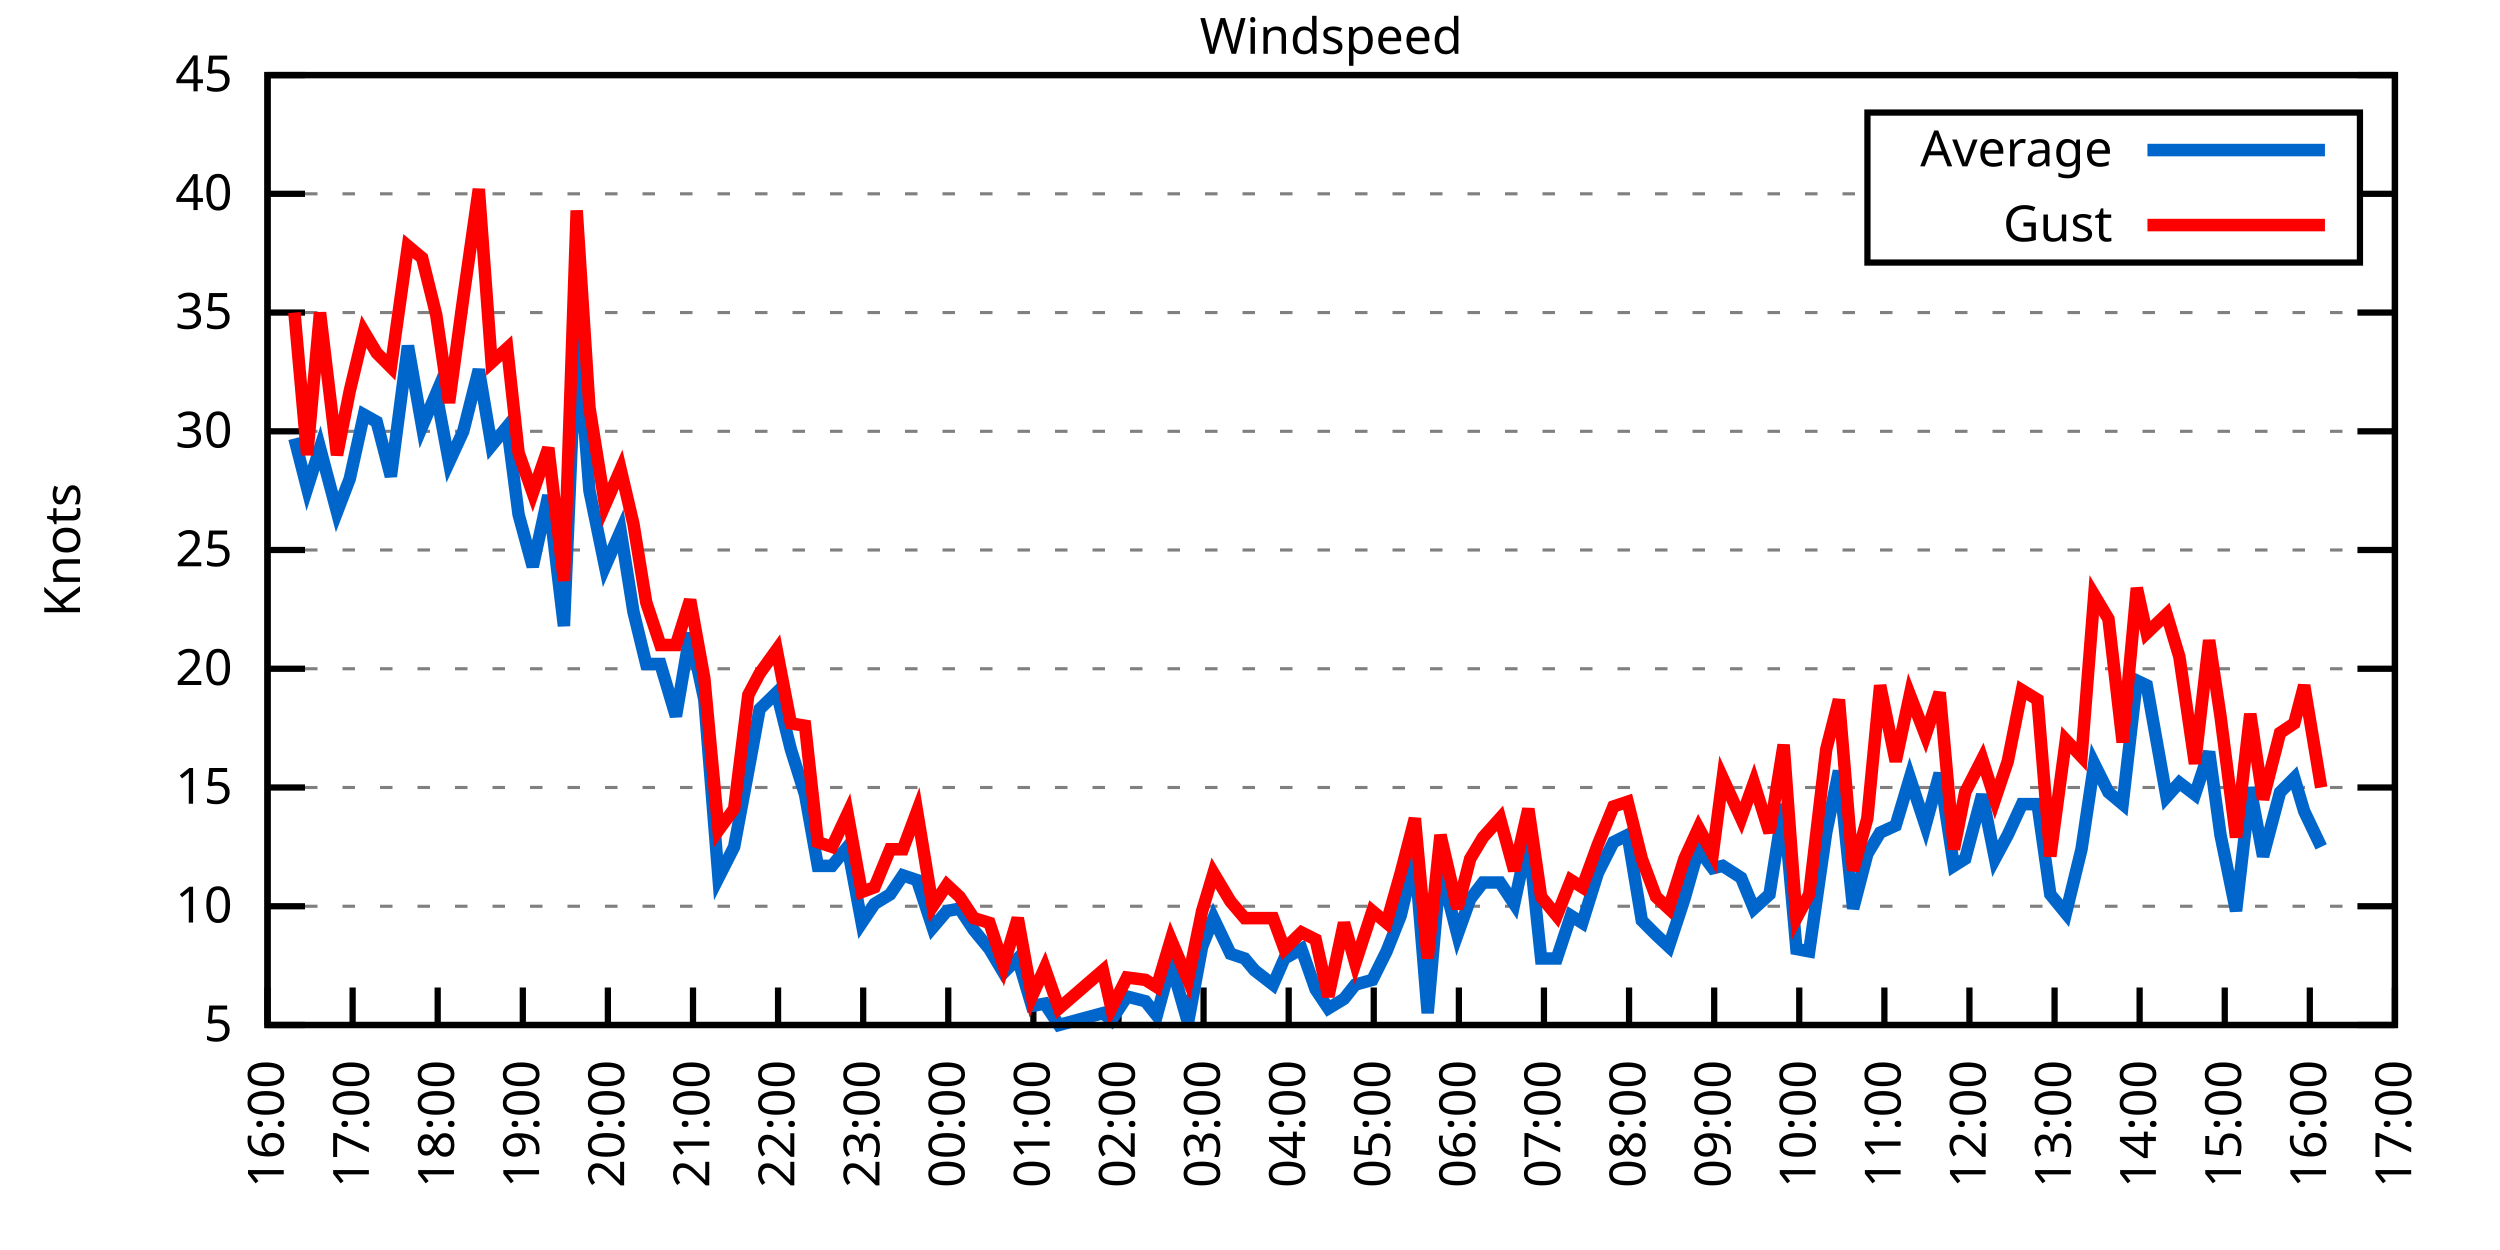
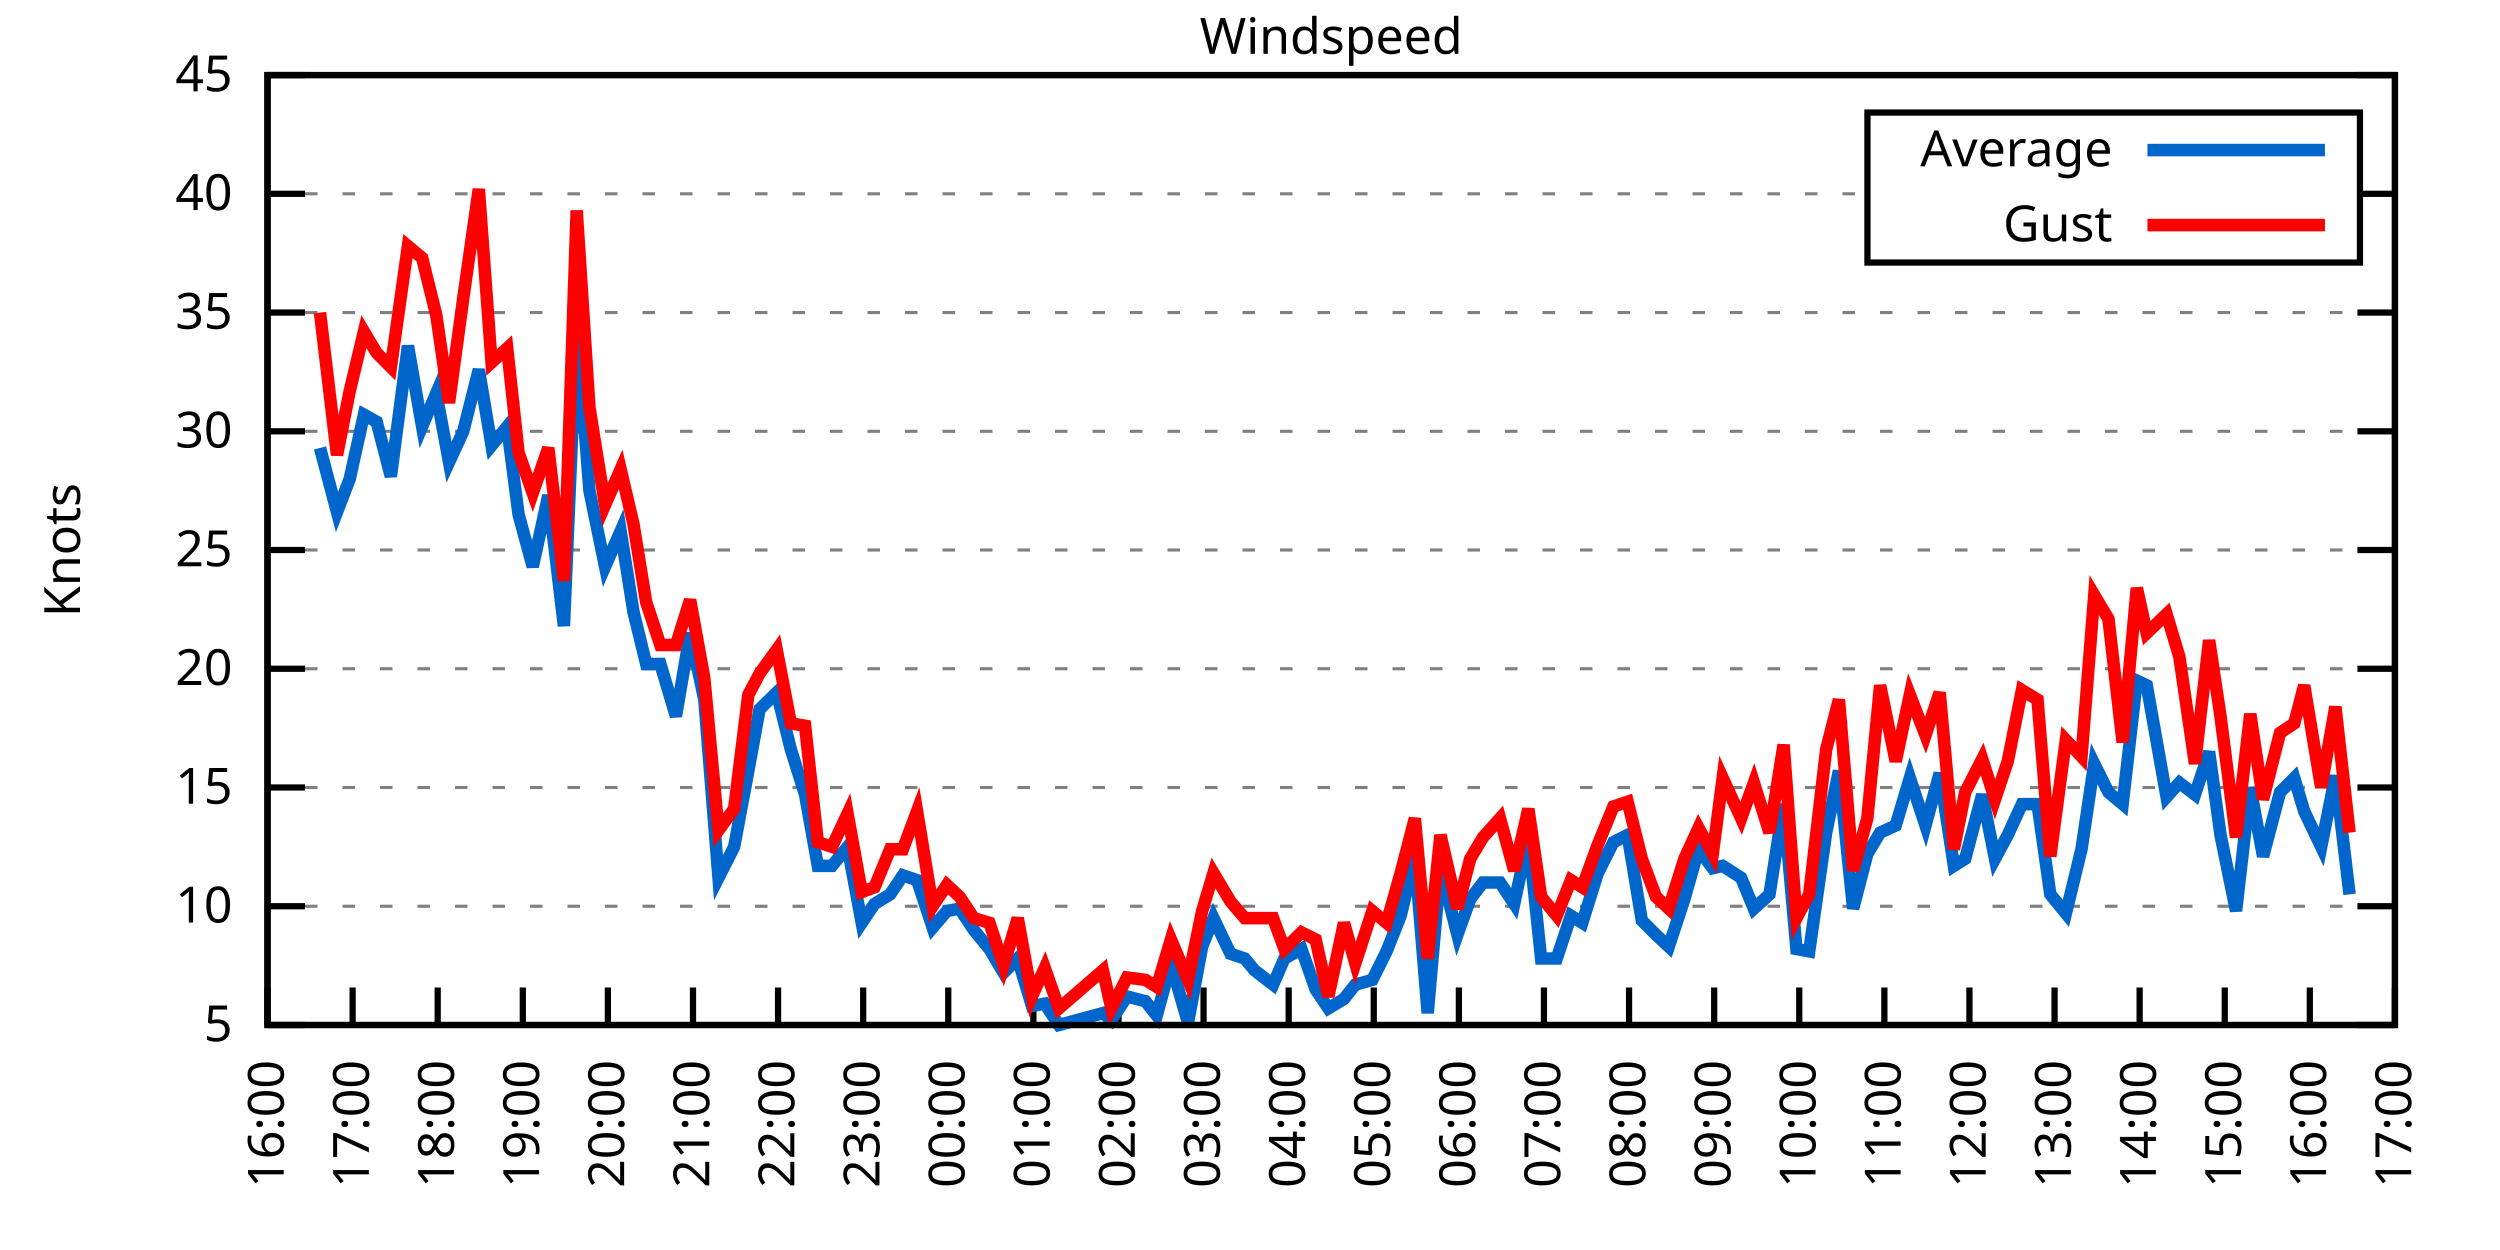
<svg xmlns="http://www.w3.org/2000/svg" xmlns:xlink="http://www.w3.org/1999/xlink" width="400" height="200" viewBox="0 0 400 200">
  <g id="gnuplot_canvas">
    <rect x="0" y="0" width="400" height="200" fill="none" />
    <defs>
      <circle id="gpDot" r="0.5" stroke-width="0.5" stroke="currentColor" />
      <path id="gpPt0" stroke-width="0.333" stroke="currentColor" d="M-1,0 h2 M0,-1 v2" />
      <path id="gpPt1" stroke-width="0.333" stroke="currentColor" d="M-1,-1 L1,1 M1,-1 L-1,1" />
      <path id="gpPt2" stroke-width="0.333" stroke="currentColor" d="M-1,0 L1,0 M0,-1 L0,1 M-1,-1 L1,1 M-1,1 L1,-1" />
      <rect id="gpPt3" stroke-width="0.333" stroke="currentColor" x="-1" y="-1" width="2" height="2" />
      <rect id="gpPt4" stroke-width="0.333" stroke="currentColor" fill="currentColor" x="-1" y="-1" width="2" height="2" />
      <circle id="gpPt5" stroke-width="0.333" stroke="currentColor" cx="0" cy="0" r="1" />
      <use xlink:href="#gpPt5" id="gpPt6" fill="currentColor" stroke="none" />
      <path id="gpPt7" stroke-width="0.333" stroke="currentColor" d="M0,-1.33 L-1.33,0.67 L1.33,0.67 z" />
      <use xlink:href="#gpPt7" id="gpPt8" fill="currentColor" stroke="none" />
      <use xlink:href="#gpPt7" id="gpPt9" stroke="currentColor" transform="rotate(180)" />
      <use xlink:href="#gpPt9" id="gpPt10" fill="currentColor" stroke="none" />
      <use xlink:href="#gpPt3" id="gpPt11" stroke="currentColor" transform="rotate(45)" />
      <use xlink:href="#gpPt11" id="gpPt12" fill="currentColor" stroke="none" />
      <path id="gpPt13" stroke-width="0.333" stroke="currentColor" d="M0,1.330 L1.265,0.411 L0.782,-1.067 L-0.782,-1.076 L-1.265,0.411 z" />
      <use xlink:href="#gpPt13" id="gpPt14" fill="currentColor" stroke="none" />
      <filter id="textbox" filterUnits="objectBoundingBox" x="0" y="0" height="1" width="1">
        <feFlood flood-color="white" flood-opacity="1" result="bgnd" />
        <feComposite in="SourceGraphic" in2="bgnd" operator="atop" />
      </filter>
      <filter id="greybox" filterUnits="objectBoundingBox" x="0" y="0" height="1" width="1">
        <feFlood flood-color="lightgrey" flood-opacity="1" result="grey" />
        <feComposite in="SourceGraphic" in2="grey" operator="atop" />
      </filter>
    </defs>
    <g fill="none" color="white" stroke="currentColor" stroke-width="1.00" stroke-linecap="butt" stroke-linejoin="miter">
</g>
    <g fill="none" color="black" stroke="currentColor" stroke-width="1.00" stroke-linecap="butt" stroke-linejoin="miter">
      <g stroke="none" shape-rendering="crispEdges">
        <polygon fill="rgb(255, 255, 255)" points="42.80,164.00 383.18,164.00 383.18,12.02 42.80,12.02 " />
      </g>
    </g>
    <g fill="none" color="black" stroke="currentColor" stroke-width="1.00" stroke-linecap="butt" stroke-linejoin="miter">
</g>
    <g fill="none" color="black" stroke="black" stroke-width="0.50" stroke-linecap="butt" stroke-linejoin="miter">
</g>
    <g fill="none" color="gray" stroke="currentColor" stroke-width="0.50" stroke-linecap="butt" stroke-linejoin="miter">
      <path stroke="gray" stroke-dasharray="2,4" class="gridline" d="M42.80,164.00 L383.19,164.00  " />
    </g>
    <g fill="none" color="gray" stroke="gray" stroke-width="1.00" stroke-linecap="butt" stroke-linejoin="miter">
</g>
    <g fill="none" color="black" stroke="currentColor" stroke-width="1.00" stroke-linecap="butt" stroke-linejoin="miter">
      <path stroke="black" d="M42.80,164.00 L48.80,164.00 M383.19,164.00 L377.19,164.00  " />
      <g transform="translate(37.20,166.60)" stroke="none" fill="black" font-family="Sans" font-size="8.00" text-anchor="end">
        <text>
          <tspan font-family="Sans"> 5</tspan>
        </text>
      </g>
    </g>
    <g fill="none" color="black" stroke="currentColor" stroke-width="1.00" stroke-linecap="butt" stroke-linejoin="miter">
</g>
    <g fill="none" color="black" stroke="black" stroke-width="0.50" stroke-linecap="butt" stroke-linejoin="miter">
</g>
    <g fill="none" color="gray" stroke="currentColor" stroke-width="0.50" stroke-linecap="butt" stroke-linejoin="miter">
      <path stroke="gray" stroke-dasharray="2,4" class="gridline" d="M42.80,145.00 L383.19,145.00  " />
    </g>
    <g fill="none" color="gray" stroke="gray" stroke-width="1.00" stroke-linecap="butt" stroke-linejoin="miter">
</g>
    <g fill="none" color="black" stroke="currentColor" stroke-width="1.00" stroke-linecap="butt" stroke-linejoin="miter">
      <path stroke="black" d="M42.80,145.00 L48.80,145.00 M383.19,145.00 L377.19,145.00  " />
      <g transform="translate(37.20,147.60)" stroke="none" fill="black" font-family="Sans" font-size="8.00" text-anchor="end">
        <text>
          <tspan font-family="Sans"> 10</tspan>
        </text>
      </g>
    </g>
    <g fill="none" color="black" stroke="currentColor" stroke-width="1.00" stroke-linecap="butt" stroke-linejoin="miter">
</g>
    <g fill="none" color="black" stroke="black" stroke-width="0.50" stroke-linecap="butt" stroke-linejoin="miter">
</g>
    <g fill="none" color="gray" stroke="currentColor" stroke-width="0.50" stroke-linecap="butt" stroke-linejoin="miter">
      <path stroke="gray" stroke-dasharray="2,4" class="gridline" d="M42.80,126.00 L383.19,126.00  " />
    </g>
    <g fill="none" color="gray" stroke="gray" stroke-width="1.00" stroke-linecap="butt" stroke-linejoin="miter">
</g>
    <g fill="none" color="black" stroke="currentColor" stroke-width="1.00" stroke-linecap="butt" stroke-linejoin="miter">
      <path stroke="black" d="M42.80,126.00 L48.80,126.00 M383.19,126.00 L377.19,126.00  " />
      <g transform="translate(37.20,128.60)" stroke="none" fill="black" font-family="Sans" font-size="8.00" text-anchor="end">
        <text>
          <tspan font-family="Sans"> 15</tspan>
        </text>
      </g>
    </g>
    <g fill="none" color="black" stroke="currentColor" stroke-width="1.00" stroke-linecap="butt" stroke-linejoin="miter">
</g>
    <g fill="none" color="black" stroke="black" stroke-width="0.50" stroke-linecap="butt" stroke-linejoin="miter">
</g>
    <g fill="none" color="gray" stroke="currentColor" stroke-width="0.50" stroke-linecap="butt" stroke-linejoin="miter">
      <path stroke="gray" stroke-dasharray="2,4" class="gridline" d="M42.80,107.00 L383.19,107.00  " />
    </g>
    <g fill="none" color="gray" stroke="gray" stroke-width="1.00" stroke-linecap="butt" stroke-linejoin="miter">
</g>
    <g fill="none" color="black" stroke="currentColor" stroke-width="1.00" stroke-linecap="butt" stroke-linejoin="miter">
      <path stroke="black" d="M42.80,107.00 L48.80,107.00 M383.19,107.00 L377.19,107.00  " />
      <g transform="translate(37.20,109.60)" stroke="none" fill="black" font-family="Sans" font-size="8.00" text-anchor="end">
        <text>
          <tspan font-family="Sans"> 20</tspan>
        </text>
      </g>
    </g>
    <g fill="none" color="black" stroke="currentColor" stroke-width="1.00" stroke-linecap="butt" stroke-linejoin="miter">
</g>
    <g fill="none" color="black" stroke="black" stroke-width="0.50" stroke-linecap="butt" stroke-linejoin="miter">
</g>
    <g fill="none" color="gray" stroke="currentColor" stroke-width="0.50" stroke-linecap="butt" stroke-linejoin="miter">
      <path stroke="gray" stroke-dasharray="2,4" class="gridline" d="M42.80,88.00 L383.19,88.00  " />
    </g>
    <g fill="none" color="gray" stroke="gray" stroke-width="1.00" stroke-linecap="butt" stroke-linejoin="miter">
</g>
    <g fill="none" color="black" stroke="currentColor" stroke-width="1.00" stroke-linecap="butt" stroke-linejoin="miter">
      <path stroke="black" d="M42.80,88.00 L48.80,88.00 M383.19,88.00 L377.19,88.00  " />
      <g transform="translate(37.20,90.60)" stroke="none" fill="black" font-family="Sans" font-size="8.00" text-anchor="end">
        <text>
          <tspan font-family="Sans"> 25</tspan>
        </text>
      </g>
    </g>
    <g fill="none" color="black" stroke="currentColor" stroke-width="1.00" stroke-linecap="butt" stroke-linejoin="miter">
</g>
    <g fill="none" color="black" stroke="black" stroke-width="0.50" stroke-linecap="butt" stroke-linejoin="miter">
</g>
    <g fill="none" color="gray" stroke="currentColor" stroke-width="0.50" stroke-linecap="butt" stroke-linejoin="miter">
      <path stroke="gray" stroke-dasharray="2,4" class="gridline" d="M42.80,69.01 L383.19,69.01  " />
    </g>
    <g fill="none" color="gray" stroke="gray" stroke-width="1.00" stroke-linecap="butt" stroke-linejoin="miter">
</g>
    <g fill="none" color="black" stroke="currentColor" stroke-width="1.00" stroke-linecap="butt" stroke-linejoin="miter">
      <path stroke="black" d="M42.80,69.01 L48.80,69.01 M383.19,69.01 L377.19,69.01  " />
      <g transform="translate(37.20,71.61)" stroke="none" fill="black" font-family="Sans" font-size="8.00" text-anchor="end">
        <text>
          <tspan font-family="Sans"> 30</tspan>
        </text>
      </g>
    </g>
    <g fill="none" color="black" stroke="currentColor" stroke-width="1.00" stroke-linecap="butt" stroke-linejoin="miter">
</g>
    <g fill="none" color="black" stroke="black" stroke-width="0.50" stroke-linecap="butt" stroke-linejoin="miter">
</g>
    <g fill="none" color="gray" stroke="currentColor" stroke-width="0.50" stroke-linecap="butt" stroke-linejoin="miter">
      <path stroke="gray" stroke-dasharray="2,4" class="gridline" d="M42.80,50.01 L383.19,50.01  " />
    </g>
    <g fill="none" color="gray" stroke="gray" stroke-width="1.00" stroke-linecap="butt" stroke-linejoin="miter">
</g>
    <g fill="none" color="black" stroke="currentColor" stroke-width="1.00" stroke-linecap="butt" stroke-linejoin="miter">
      <path stroke="black" d="M42.80,50.01 L48.80,50.01 M383.19,50.01 L377.19,50.01  " />
      <g transform="translate(37.20,52.61)" stroke="none" fill="black" font-family="Sans" font-size="8.00" text-anchor="end">
        <text>
          <tspan font-family="Sans"> 35</tspan>
        </text>
      </g>
    </g>
    <g fill="none" color="black" stroke="currentColor" stroke-width="1.00" stroke-linecap="butt" stroke-linejoin="miter">
</g>
    <g fill="none" color="black" stroke="black" stroke-width="0.50" stroke-linecap="butt" stroke-linejoin="miter">
</g>
    <g fill="none" color="gray" stroke="currentColor" stroke-width="0.50" stroke-linecap="butt" stroke-linejoin="miter">
      <path stroke="gray" stroke-dasharray="2,4" class="gridline" d="M42.80,31.01 L298.79,31.01 M377.59,31.01 L383.19,31.01  " />
    </g>
    <g fill="none" color="gray" stroke="gray" stroke-width="1.00" stroke-linecap="butt" stroke-linejoin="miter">
</g>
    <g fill="none" color="black" stroke="currentColor" stroke-width="1.00" stroke-linecap="butt" stroke-linejoin="miter">
      <path stroke="black" d="M42.80,31.01 L48.80,31.01 M383.19,31.01 L377.19,31.01  " />
      <g transform="translate(37.20,33.61)" stroke="none" fill="black" font-family="Sans" font-size="8.00" text-anchor="end">
        <text>
          <tspan font-family="Sans"> 40</tspan>
        </text>
      </g>
    </g>
    <g fill="none" color="black" stroke="currentColor" stroke-width="1.00" stroke-linecap="butt" stroke-linejoin="miter">
</g>
    <g fill="none" color="black" stroke="black" stroke-width="0.50" stroke-linecap="butt" stroke-linejoin="miter">
</g>
    <g fill="none" color="gray" stroke="currentColor" stroke-width="0.50" stroke-linecap="butt" stroke-linejoin="miter">
      <path stroke="gray" stroke-dasharray="2,4" class="gridline" d="M42.80,12.01 L383.19,12.01  " />
    </g>
    <g fill="none" color="gray" stroke="gray" stroke-width="1.00" stroke-linecap="butt" stroke-linejoin="miter">
</g>
    <g fill="none" color="black" stroke="currentColor" stroke-width="1.00" stroke-linecap="butt" stroke-linejoin="miter">
      <path stroke="black" d="M42.80,12.01 L48.80,12.01 M383.19,12.01 L377.19,12.01  " />
      <g transform="translate(37.20,14.61)" stroke="none" fill="black" font-family="Sans" font-size="8.00" text-anchor="end">
        <text>
          <tspan font-family="Sans"> 45</tspan>
        </text>
      </g>
    </g>
    <g fill="none" color="black" stroke="currentColor" stroke-width="1.00" stroke-linecap="butt" stroke-linejoin="miter">
      <path stroke="black" d="M42.80,164.00 L42.80,158.00  " />
      <g transform="translate(45.40,169.60) rotate(270.00)" stroke="none" fill="black" font-family="Sans" font-size="8.00" text-anchor="end">
        <text>
          <tspan font-family="Sans">16:00</tspan>
        </text>
      </g>
    </g>
    <g fill="none" color="black" stroke="currentColor" stroke-width="1.00" stroke-linecap="butt" stroke-linejoin="miter">
      <path stroke="black" d="M56.42,164.00 L56.42,158.00  " />
      <g transform="translate(59.02,169.60) rotate(270.00)" stroke="none" fill="black" font-family="Sans" font-size="8.00" text-anchor="end">
        <text>
          <tspan font-family="Sans">17:00</tspan>
        </text>
      </g>
    </g>
    <g fill="none" color="black" stroke="currentColor" stroke-width="1.00" stroke-linecap="butt" stroke-linejoin="miter">
      <path stroke="black" d="M70.03,164.00 L70.03,158.00  " />
      <g transform="translate(72.63,169.60) rotate(270.00)" stroke="none" fill="black" font-family="Sans" font-size="8.00" text-anchor="end">
        <text>
          <tspan font-family="Sans">18:00</tspan>
        </text>
      </g>
    </g>
    <g fill="none" color="black" stroke="currentColor" stroke-width="1.00" stroke-linecap="butt" stroke-linejoin="miter">
      <path stroke="black" d="M83.65,164.00 L83.65,158.00  " />
      <g transform="translate(86.25,169.60) rotate(270.00)" stroke="none" fill="black" font-family="Sans" font-size="8.00" text-anchor="end">
        <text>
          <tspan font-family="Sans">19:00</tspan>
        </text>
      </g>
    </g>
    <g fill="none" color="black" stroke="currentColor" stroke-width="1.00" stroke-linecap="butt" stroke-linejoin="miter">
      <path stroke="black" d="M97.26,164.00 L97.26,158.00  " />
      <g transform="translate(99.86,169.60) rotate(270.00)" stroke="none" fill="black" font-family="Sans" font-size="8.00" text-anchor="end">
        <text>
          <tspan font-family="Sans">20:00</tspan>
        </text>
      </g>
    </g>
    <g fill="none" color="black" stroke="currentColor" stroke-width="1.00" stroke-linecap="butt" stroke-linejoin="miter">
      <path stroke="black" d="M110.88,164.00 L110.88,158.00  " />
      <g transform="translate(113.48,169.60) rotate(270.00)" stroke="none" fill="black" font-family="Sans" font-size="8.00" text-anchor="end">
        <text>
          <tspan font-family="Sans">21:00</tspan>
        </text>
      </g>
    </g>
    <g fill="none" color="black" stroke="currentColor" stroke-width="1.00" stroke-linecap="butt" stroke-linejoin="miter">
      <path stroke="black" d="M124.49,164.00 L124.49,158.00  " />
      <g transform="translate(127.09,169.60) rotate(270.00)" stroke="none" fill="black" font-family="Sans" font-size="8.00" text-anchor="end">
        <text>
          <tspan font-family="Sans">22:00</tspan>
        </text>
      </g>
    </g>
    <g fill="none" color="black" stroke="currentColor" stroke-width="1.00" stroke-linecap="butt" stroke-linejoin="miter">
      <path stroke="black" d="M138.11,164.00 L138.11,158.00  " />
      <g transform="translate(140.71,169.60) rotate(270.00)" stroke="none" fill="black" font-family="Sans" font-size="8.00" text-anchor="end">
        <text>
          <tspan font-family="Sans">23:00</tspan>
        </text>
      </g>
    </g>
    <g fill="none" color="black" stroke="currentColor" stroke-width="1.00" stroke-linecap="butt" stroke-linejoin="miter">
      <path stroke="black" d="M151.72,164.00 L151.72,158.00  " />
      <g transform="translate(154.32,169.60) rotate(270.00)" stroke="none" fill="black" font-family="Sans" font-size="8.00" text-anchor="end">
        <text>
          <tspan font-family="Sans">00:00</tspan>
        </text>
      </g>
    </g>
    <g fill="none" color="black" stroke="currentColor" stroke-width="1.00" stroke-linecap="butt" stroke-linejoin="miter">
      <path stroke="black" d="M165.34,164.00 L165.34,158.00  " />
      <g transform="translate(167.94,169.60) rotate(270.00)" stroke="none" fill="black" font-family="Sans" font-size="8.00" text-anchor="end">
        <text>
          <tspan font-family="Sans">01:00</tspan>
        </text>
      </g>
    </g>
    <g fill="none" color="black" stroke="currentColor" stroke-width="1.00" stroke-linecap="butt" stroke-linejoin="miter">
      <path stroke="black" d="M178.96,164.00 L178.96,158.00  " />
      <g transform="translate(181.56,169.60) rotate(270.00)" stroke="none" fill="black" font-family="Sans" font-size="8.00" text-anchor="end">
        <text>
          <tspan font-family="Sans">02:00</tspan>
        </text>
      </g>
    </g>
    <g fill="none" color="black" stroke="currentColor" stroke-width="1.00" stroke-linecap="butt" stroke-linejoin="miter">
      <path stroke="black" d="M192.57,164.00 L192.57,158.00  " />
      <g transform="translate(195.17,169.60) rotate(270.00)" stroke="none" fill="black" font-family="Sans" font-size="8.00" text-anchor="end">
        <text>
          <tspan font-family="Sans">03:00</tspan>
        </text>
      </g>
    </g>
    <g fill="none" color="black" stroke="currentColor" stroke-width="1.00" stroke-linecap="butt" stroke-linejoin="miter">
      <path stroke="black" d="M206.19,164.00 L206.19,158.00  " />
      <g transform="translate(208.79,169.60) rotate(270.00)" stroke="none" fill="black" font-family="Sans" font-size="8.00" text-anchor="end">
        <text>
          <tspan font-family="Sans">04:00</tspan>
        </text>
      </g>
    </g>
    <g fill="none" color="black" stroke="currentColor" stroke-width="1.00" stroke-linecap="butt" stroke-linejoin="miter">
      <path stroke="black" d="M219.80,164.00 L219.80,158.00  " />
      <g transform="translate(222.40,169.60) rotate(270.00)" stroke="none" fill="black" font-family="Sans" font-size="8.00" text-anchor="end">
        <text>
          <tspan font-family="Sans">05:00</tspan>
        </text>
      </g>
    </g>
    <g fill="none" color="black" stroke="currentColor" stroke-width="1.00" stroke-linecap="butt" stroke-linejoin="miter">
      <path stroke="black" d="M233.42,164.00 L233.42,158.00  " />
      <g transform="translate(236.02,169.60) rotate(270.00)" stroke="none" fill="black" font-family="Sans" font-size="8.00" text-anchor="end">
        <text>
          <tspan font-family="Sans">06:00</tspan>
        </text>
      </g>
    </g>
    <g fill="none" color="black" stroke="currentColor" stroke-width="1.00" stroke-linecap="butt" stroke-linejoin="miter">
      <path stroke="black" d="M247.03,164.00 L247.03,158.00  " />
      <g transform="translate(249.63,169.60) rotate(270.00)" stroke="none" fill="black" font-family="Sans" font-size="8.00" text-anchor="end">
        <text>
          <tspan font-family="Sans">07:00</tspan>
        </text>
      </g>
    </g>
    <g fill="none" color="black" stroke="currentColor" stroke-width="1.00" stroke-linecap="butt" stroke-linejoin="miter">
      <path stroke="black" d="M260.65,164.00 L260.65,158.00  " />
      <g transform="translate(263.25,169.60) rotate(270.00)" stroke="none" fill="black" font-family="Sans" font-size="8.00" text-anchor="end">
        <text>
          <tspan font-family="Sans">08:00</tspan>
        </text>
      </g>
    </g>
    <g fill="none" color="black" stroke="currentColor" stroke-width="1.00" stroke-linecap="butt" stroke-linejoin="miter">
      <path stroke="black" d="M274.27,164.00 L274.27,158.00  " />
      <g transform="translate(276.87,169.60) rotate(270.00)" stroke="none" fill="black" font-family="Sans" font-size="8.00" text-anchor="end">
        <text>
          <tspan font-family="Sans">09:00</tspan>
        </text>
      </g>
    </g>
    <g fill="none" color="black" stroke="currentColor" stroke-width="1.00" stroke-linecap="butt" stroke-linejoin="miter">
      <path stroke="black" d="M287.88,164.00 L287.88,158.00  " />
      <g transform="translate(290.48,169.60) rotate(270.00)" stroke="none" fill="black" font-family="Sans" font-size="8.00" text-anchor="end">
        <text>
          <tspan font-family="Sans">10:00</tspan>
        </text>
      </g>
    </g>
    <g fill="none" color="black" stroke="currentColor" stroke-width="1.00" stroke-linecap="butt" stroke-linejoin="miter">
      <path stroke="black" d="M301.50,164.00 L301.50,158.00  " />
      <g transform="translate(304.10,169.60) rotate(270.00)" stroke="none" fill="black" font-family="Sans" font-size="8.00" text-anchor="end">
        <text>
          <tspan font-family="Sans">11:00</tspan>
        </text>
      </g>
    </g>
    <g fill="none" color="black" stroke="currentColor" stroke-width="1.00" stroke-linecap="butt" stroke-linejoin="miter">
      <path stroke="black" d="M315.11,164.00 L315.11,158.00  " />
      <g transform="translate(317.71,169.60) rotate(270.00)" stroke="none" fill="black" font-family="Sans" font-size="8.00" text-anchor="end">
        <text>
          <tspan font-family="Sans">12:00</tspan>
        </text>
      </g>
    </g>
    <g fill="none" color="black" stroke="currentColor" stroke-width="1.00" stroke-linecap="butt" stroke-linejoin="miter">
      <path stroke="black" d="M328.73,164.00 L328.73,158.00  " />
      <g transform="translate(331.33,169.60) rotate(270.00)" stroke="none" fill="black" font-family="Sans" font-size="8.00" text-anchor="end">
        <text>
          <tspan font-family="Sans">13:00</tspan>
        </text>
      </g>
    </g>
    <g fill="none" color="black" stroke="currentColor" stroke-width="1.00" stroke-linecap="butt" stroke-linejoin="miter">
      <path stroke="black" d="M342.34,164.00 L342.34,158.00  " />
      <g transform="translate(344.94,169.60) rotate(270.00)" stroke="none" fill="black" font-family="Sans" font-size="8.00" text-anchor="end">
        <text>
          <tspan font-family="Sans">14:00</tspan>
        </text>
      </g>
    </g>
    <g fill="none" color="black" stroke="currentColor" stroke-width="1.00" stroke-linecap="butt" stroke-linejoin="miter">
      <path stroke="black" d="M355.96,164.00 L355.96,158.00  " />
      <g transform="translate(358.56,169.60) rotate(270.00)" stroke="none" fill="black" font-family="Sans" font-size="8.00" text-anchor="end">
        <text>
          <tspan font-family="Sans">15:00</tspan>
        </text>
      </g>
    </g>
    <g fill="none" color="black" stroke="currentColor" stroke-width="1.00" stroke-linecap="butt" stroke-linejoin="miter">
      <path stroke="black" d="M369.57,164.00 L369.57,158.00  " />
      <g transform="translate(372.17,169.60) rotate(270.00)" stroke="none" fill="black" font-family="Sans" font-size="8.00" text-anchor="end">
        <text>
          <tspan font-family="Sans">16:00</tspan>
        </text>
      </g>
    </g>
    <g fill="none" color="black" stroke="currentColor" stroke-width="1.00" stroke-linecap="butt" stroke-linejoin="miter">
      <path stroke="black" d="M383.19,164.00 L383.19,158.00  " />
      <g transform="translate(385.79,169.60) rotate(270.00)" stroke="none" fill="black" font-family="Sans" font-size="8.00" text-anchor="end">
        <text>
          <tspan font-family="Sans">17:00</tspan>
        </text>
      </g>
    </g>
    <g fill="none" color="black" stroke="currentColor" stroke-width="1.00" stroke-linecap="butt" stroke-linejoin="miter">
</g>
    <g fill="none" color="black" stroke="currentColor" stroke-width="1.00" stroke-linecap="butt" stroke-linejoin="miter">
      <path stroke="black" d="M42.80,12.01 L42.80,164.00 L383.19,164.00 L383.19,12.01 L42.80,12.01 Z  " />
    </g>
    <g fill="none" color="black" stroke="currentColor" stroke-width="1.00" stroke-linecap="butt" stroke-linejoin="miter">
</g>
    <g fill="none" color="black" stroke="currentColor" stroke-width="1.00" stroke-linecap="butt" stroke-linejoin="miter">
      <path stroke="black" d="M298.79,42.01 L298.79,18.01 L377.59,18.01 L377.59,42.01 L298.79,42.01 Z  " />
    </g>
    <g id="Windspeed_plot_1">
      <g fill="none" color="white" stroke="black" stroke-width="2.00" stroke-linecap="butt" stroke-linejoin="miter">
</g>
      <g fill="none" color="black" stroke="currentColor" stroke-width="2.00" stroke-linecap="butt" stroke-linejoin="miter">
        <g transform="translate(337.99,26.61)" stroke="none" fill="black" font-family="Sans" font-size="8.00" text-anchor="end">
          <text>
            <tspan font-family="Sans">Average</tspan>
          </text>
        </g>
      </g>
      <g fill="none" color="black" stroke="currentColor" stroke-width="2.00" stroke-linecap="butt" stroke-linejoin="miter">
-         <path stroke="rgb(  0, 102, 204)" d="M343.59,24.01 L371.99,24.01 M47.11,70.15 L49.15,78.13 L51.20,71.67 L53.92,81.93 L55.96,76.61 L58.23,66.35   L60.27,67.49 L62.54,76.23 L65.27,55.33 L67.54,68.25 L69.80,62.93 L71.85,73.95 L74.12,69.01 L76.61,59.13   L78.65,71.29 L81.15,68.25 L82.97,82.31 L85.24,90.66 L87.73,79.27 L90.23,100.16 L92.27,52.29 L94.31,78.51   L96.81,90.66 L99.30,84.97 L101.35,97.88 L103.39,106.24 L105.66,106.24 L108.15,114.60 L110.42,101.30 L112.69,111.94   L114.96,140.44 L117.46,135.50 L119.73,123.34 L121.54,113.46 L124.27,110.80 L126.54,119.92 L128.81,127.14 L130.85,138.54   L133.12,138.54 L135.61,135.50 L137.88,147.66 L139.92,144.62 L142.42,143.10 L144.46,140.06 L146.73,140.82 L149.23,148.42   L151.50,145.76 L153.54,145.38 L155.81,148.80 L158.31,151.84 L160.57,155.64 L162.84,153.36 L165.11,160.96 L167.16,160.58   L169.43,164.00 L176.46,162.10 L177.82,163.24 L180.32,159.44 L183.27,160.20 L185.08,162.48 L187.35,154.12 L190.08,163.62   L192.34,151.46 L194.16,146.90 L196.88,152.60 L199.15,153.36 L200.74,155.26 L203.69,157.54 L205.51,153.36 L208.23,151.84   L210.50,158.30 L212.54,161.34 L215.04,159.82 L216.85,157.54 L219.58,156.78 L221.85,152.22 L224.11,146.52 L226.38,137.02   L228.43,162.10 L230.47,138.92 L233.19,149.56 L235.23,143.86 L237.28,141.20 L240.00,141.20 L242.27,144.62 L244.54,133.98   L246.58,153.36 L249.08,153.36 L251.35,146.52 L253.16,147.66 L255.66,139.68 L258.15,134.74 L260.42,133.60 L262.69,147.28   L264.96,149.56 L267.00,151.46 L269.50,143.86 L271.77,135.88 L274.04,138.92 L275.63,138.54 L278.58,140.44 L280.62,145.38   L283.12,143.10 L285.38,128.66 L287.43,151.84 L289.47,152.22 L292.19,133.22 L294.23,123.34 L296.50,145.38 L298.77,136.64   L300.82,133.22 L303.31,132.08 L305.58,124.48 L308.08,132.08 L310.35,123.72 L312.62,138.54 L314.43,137.40 L317.15,127.14   L319.20,137.40 L321.24,133.60 L323.51,128.66 L326.00,128.66 L328.05,143.10 L330.54,146.14 L333.04,135.88 L335.08,122.20   L337.35,126.76 L339.62,128.66 L341.89,108.90 L343.48,109.66 L346.65,127.52 L348.70,125.24 L351.19,127.14 L353.46,120.30   L355.28,133.60 L357.77,145.76 L360.04,126.00 L362.09,137.02 L364.81,126.76 L367.08,124.48 L368.67,129.80 L371.39,135.50    " />
+         <path stroke="rgb(  0, 102, 204)" d="M343.59,24.01 L371.99,24.01 M51.20,71.67 L53.92,81.93 L55.96,76.61 L58.23,66.35 L60.27,67.49 L62.54,76.23   L65.27,55.33 L67.54,68.25 L69.80,62.93 L71.85,73.95 L74.12,69.01 L76.61,59.13 L78.65,71.29 L81.15,68.25   L82.97,82.31 L85.24,90.66 L87.73,79.27 L90.23,100.16 L92.27,52.29 L94.31,78.51 L96.81,90.66 L99.30,84.97   L101.35,97.88 L103.39,106.24 L105.66,106.24 L108.15,114.60 L110.42,101.30 L112.69,111.94 L114.96,140.44 L117.46,135.50   L119.73,123.34 L121.54,113.46 L124.27,110.80 L126.54,119.92 L128.81,127.14 L130.85,138.54 L133.12,138.54 L135.61,135.50   L137.88,147.66 L139.92,144.62 L142.42,143.10 L144.46,140.06 L146.73,140.82 L149.23,148.42 L151.50,145.76 L153.54,145.38   L155.81,148.80 L158.31,151.84 L160.57,155.64 L162.84,153.36 L165.11,160.96 L167.16,160.58 L169.43,164.00 L176.46,162.10   L177.82,163.24 L180.32,159.44 L183.27,160.20 L185.08,162.48 L187.35,154.12 L190.08,163.62 L192.34,151.46 L194.16,146.90   L196.88,152.60 L199.15,153.36 L200.74,155.26 L203.69,157.54 L205.51,153.36 L208.23,151.84 L210.50,158.30 L212.54,161.34   L215.04,159.82 L216.85,157.54 L219.58,156.78 L221.85,152.22 L224.11,146.52 L226.38,137.02 L228.43,162.10 L230.47,138.92   L233.19,149.56 L235.23,143.86 L237.28,141.20 L240.00,141.20 L242.27,144.62 L244.54,133.98 L246.58,153.36 L249.08,153.36   L251.35,146.52 L253.16,147.66 L255.66,139.68 L258.15,134.74 L260.42,133.60 L262.69,147.28 L264.96,149.56 L267.00,151.46   L269.50,143.86 L271.77,135.88 L274.04,138.92 L275.63,138.54 L278.58,140.44 L280.62,145.38 L283.12,143.10 L285.38,128.66   L287.43,151.84 L289.47,152.22 L292.19,133.22 L294.23,123.34 L296.50,145.38 L298.77,136.64 L300.82,133.22 L303.31,132.08   L305.58,124.48 L308.08,132.08 L310.35,123.72 L312.62,138.54 L314.43,137.40 L317.15,127.14 L319.20,137.40 L321.24,133.60   L323.51,128.66 L326.00,128.66 L328.05,143.10 L330.54,146.14 L333.04,135.88 L335.08,122.20 L337.35,126.76 L339.62,128.66   L341.89,108.90 L343.48,109.66 L346.65,127.52 L348.70,125.24 L351.19,127.14 L353.46,120.30 L355.28,133.60 L357.77,145.76   L360.04,126.00 L362.09,137.02 L364.81,126.76 L367.08,124.48 L368.67,129.80 L371.39,135.50 L373.66,124.10 L375.93,143.10    " />
      </g>
    </g>
    <g id="Windspeed_plot_2">
      <g fill="none" color="black" stroke="currentColor" stroke-width="2.00" stroke-linecap="butt" stroke-linejoin="miter">
        <g transform="translate(337.99,38.61)" stroke="none" fill="black" font-family="Sans" font-size="8.00" text-anchor="end">
          <text>
            <tspan font-family="Sans">Gust</tspan>
          </text>
        </g>
      </g>
      <g fill="none" color="black" stroke="currentColor" stroke-width="2.00" stroke-linecap="butt" stroke-linejoin="miter">
-         <path stroke="rgb(255,   0,   0)" d="M343.59,36.01 L371.99,36.01 M47.11,50.01 L49.15,72.81 L51.20,50.01 L53.92,72.81 L55.96,62.55 L58.23,53.05   L60.27,56.47 L62.54,58.75 L65.27,39.37 L67.54,41.27 L69.80,50.39 L71.85,64.45 L74.12,47.73 L76.61,30.25   L78.65,57.99 L81.15,55.71 L82.97,72.43 L85.24,78.89 L87.73,71.67 L90.23,92.94 L92.27,33.67 L94.31,65.21   L96.81,80.79 L99.30,75.09 L101.35,83.83 L103.39,96.36 L105.66,103.20 L108.15,103.20 L110.42,95.98 L112.69,108.52   L114.96,132.84 L117.46,129.42 L119.73,111.18 L121.54,107.76 L124.27,103.96 L126.54,115.74 L128.81,116.12 L130.85,134.74   L133.12,135.50 L135.61,130.18 L137.88,142.72 L139.92,141.96 L142.42,135.88 L144.46,135.88 L146.73,129.80 L149.23,145.00   L151.50,141.58 L153.54,143.48 L155.81,146.90 L158.31,147.66 L160.57,154.50 L162.84,146.90 L165.11,159.44 L167.16,154.88   L169.43,161.34 L176.46,155.26 L177.82,161.34 L180.32,156.40 L183.27,156.78 L185.08,157.92 L187.35,150.32 L190.08,156.78   L192.34,145.76 L194.16,139.68 L196.88,144.24 L199.15,146.90 L200.74,146.90 L203.69,146.90 L205.51,151.84 L208.23,149.18   L210.50,150.32 L212.54,159.44 L215.04,147.66 L216.85,154.12 L219.58,145.76 L221.85,147.66 L224.11,139.68 L226.38,130.94   L228.43,153.36 L230.47,133.60 L233.19,145.38 L235.23,137.40 L237.28,133.98 L240.00,130.94 L242.27,139.30 L244.54,129.42   L246.58,143.48 L249.08,146.52 L251.35,140.82 L253.16,141.96 L255.66,135.12 L258.15,129.04 L260.42,128.28 L262.69,137.40   L264.96,143.48 L267.00,145.38 L269.50,137.40 L271.77,132.46 L274.04,136.64 L275.63,124.48 L278.58,130.94 L280.62,125.24   L283.12,133.22 L285.38,119.16 L287.43,146.90 L289.47,143.10 L292.19,119.92 L294.23,111.94 L296.50,139.30 L298.77,130.94   L300.82,109.66 L303.31,121.82 L305.58,111.18 L308.08,117.64 L310.35,110.80 L312.62,135.88 L314.43,126.76 L317.15,121.44   L319.20,127.90 L321.24,121.82 L323.51,110.42 L326.00,111.94 L328.05,137.02 L330.54,118.40 L333.04,121.06 L335.08,95.22   L337.35,99.02 L339.62,118.78 L341.89,94.08 L343.48,101.30 L346.65,98.26 L348.70,105.10 L351.19,122.20 L353.46,102.44   L355.28,114.60 L357.77,133.98 L360.04,114.22 L362.09,127.90 L364.81,117.26 L367.08,115.74 L368.67,109.66 L371.39,126.00    " />
+         <path stroke="rgb(255,   0,   0)" d="M343.59,36.01 L371.99,36.01 M51.20,50.01 L53.92,72.81 L55.96,62.55 L58.23,53.05 L60.27,56.47 L62.54,58.75   L65.27,39.37 L67.54,41.27 L69.80,50.39 L71.85,64.45 L74.12,47.73 L76.61,30.25 L78.65,57.99 L81.15,55.71   L82.97,72.43 L85.24,78.89 L87.73,71.67 L90.23,92.94 L92.27,33.67 L94.31,65.21 L96.81,80.79 L99.30,75.09   L101.35,83.83 L103.39,96.36 L105.66,103.20 L108.15,103.20 L110.42,95.98 L112.69,108.52 L114.96,132.84 L117.46,129.42   L119.73,111.18 L121.54,107.76 L124.27,103.96 L126.54,115.74 L128.81,116.12 L130.85,134.74 L133.12,135.50 L135.61,130.18   L137.88,142.72 L139.92,141.96 L142.42,135.88 L144.46,135.88 L146.73,129.80 L149.23,145.00 L151.50,141.58 L153.54,143.48   L155.81,146.90 L158.31,147.66 L160.57,154.50 L162.84,146.90 L165.11,159.44 L167.16,154.88 L169.43,161.34 L176.46,155.26   L177.82,161.34 L180.32,156.40 L183.27,156.78 L185.08,157.92 L187.35,150.32 L190.08,156.78 L192.34,145.76 L194.16,139.68   L196.88,144.24 L199.15,146.90 L200.74,146.90 L203.69,146.90 L205.51,151.84 L208.23,149.18 L210.50,150.32 L212.54,159.44   L215.04,147.66 L216.85,154.12 L219.58,145.76 L221.85,147.66 L224.11,139.68 L226.38,130.94 L228.43,153.36 L230.47,133.60   L233.19,145.38 L235.23,137.40 L237.28,133.98 L240.00,130.94 L242.27,139.30 L244.54,129.42 L246.58,143.48 L249.08,146.52   L251.35,140.82 L253.16,141.96 L255.66,135.12 L258.15,129.04 L260.42,128.28 L262.69,137.40 L264.96,143.48 L267.00,145.38   L269.50,137.40 L271.77,132.46 L274.04,136.64 L275.63,124.48 L278.58,130.94 L280.62,125.24 L283.12,133.22 L285.38,119.16   L287.43,146.90 L289.47,143.10 L292.19,119.92 L294.23,111.94 L296.50,139.30 L298.77,130.94 L300.82,109.66 L303.31,121.82   L305.58,111.18 L308.08,117.64 L310.35,110.80 L312.62,135.88 L314.43,126.76 L317.15,121.44 L319.20,127.90 L321.24,121.82   L323.51,110.42 L326.00,111.94 L328.05,137.02 L330.54,118.40 L333.04,121.06 L335.08,95.22 L337.35,99.02 L339.62,118.78   L341.89,94.08 L343.48,101.30 L346.65,98.26 L348.70,105.10 L351.19,122.20 L353.46,102.44 L355.28,114.60 L357.77,133.98   L360.04,114.22 L362.09,127.90 L364.81,117.26 L367.08,115.74 L368.67,109.66 L371.39,126.00 L373.66,113.08 L375.93,133.22    " />
      </g>
    </g>
    <g fill="none" color="black" stroke="currentColor" stroke-width="2.00" stroke-linecap="butt" stroke-linejoin="miter">
</g>
    <g fill="none" color="black" stroke="black" stroke-width="1.00" stroke-linecap="butt" stroke-linejoin="miter">
</g>
    <g fill="none" color="black" stroke="currentColor" stroke-width="1.00" stroke-linecap="butt" stroke-linejoin="miter">
      <path stroke="black" d="M42.80,12.01 L42.80,164.00 L383.19,164.00 L383.19,12.01 L42.80,12.01 Z  " />
      <g transform="translate(12.80,88.01) rotate(270.00)" stroke="none" fill="black" font-family="Sans" font-size="8.00" text-anchor="middle">
        <text>
          <tspan font-family="Sans">Knots</tspan>
        </text>
      </g>
    </g>
    <g fill="none" color="black" stroke="currentColor" stroke-width="1.00" stroke-linecap="butt" stroke-linejoin="miter">
</g>
    <g fill="none" color="black" stroke="currentColor" stroke-width="1.00" stroke-linecap="butt" stroke-linejoin="miter">
      <g transform="translate(212.99,8.61)" stroke="none" fill="black" font-family="Sans" font-size="8.00" text-anchor="middle">
        <text>
          <tspan font-family="Sans">Windspeed</tspan>
        </text>
      </g>
    </g>
    <g fill="none" color="black" stroke="currentColor" stroke-width="1.00" stroke-linecap="butt" stroke-linejoin="miter">
</g>
  </g>
</svg>
